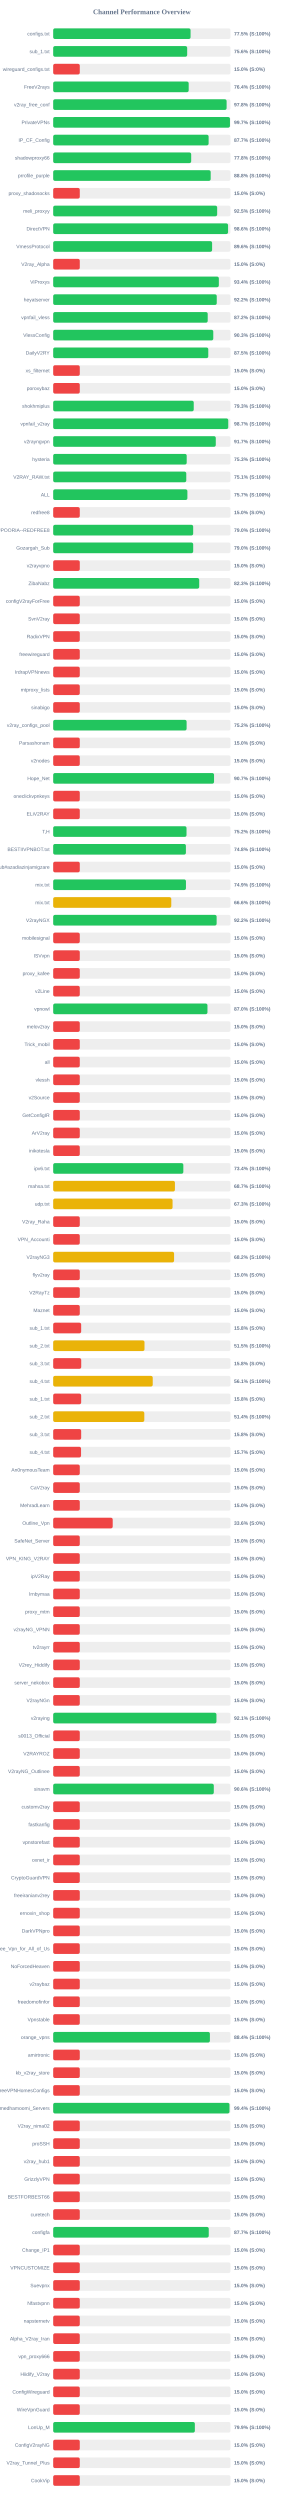
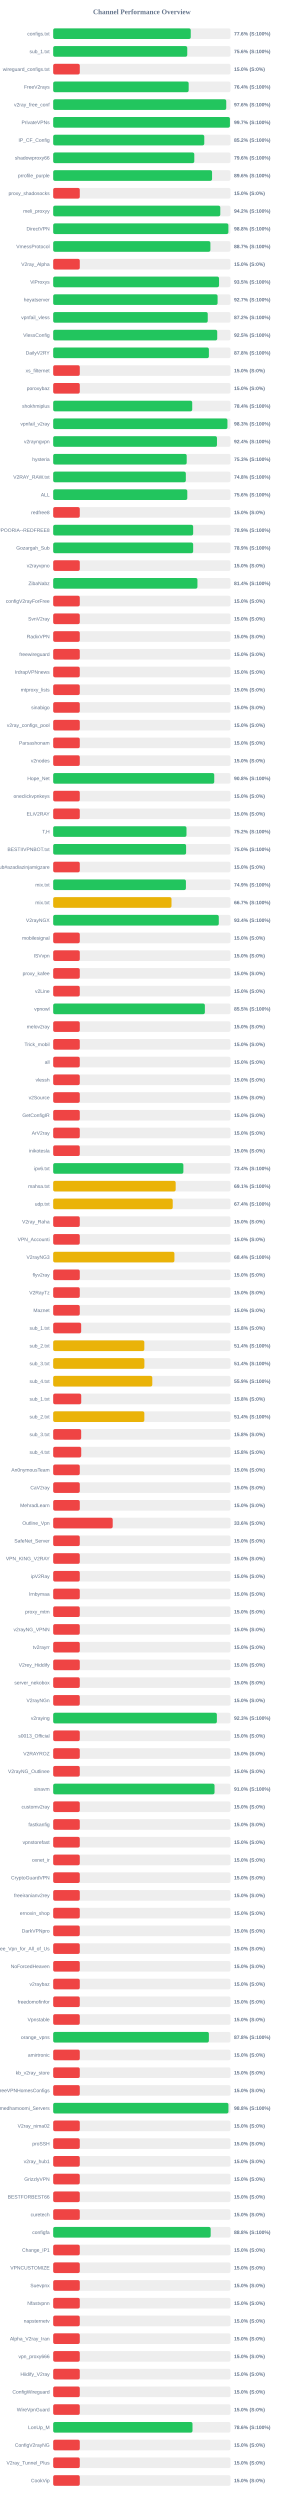
<svg xmlns="http://www.w3.org/2000/svg" width="800" height="7050" version="1.1">
  <style>
        .row { font: 14px Arial; fill: #64748b; }
        .score { font: bold 14px Arial; fill: #64748b; }
    </style>
  <text x="400" y="40" text-anchor="middle" font-size="20px" font-weight="bold" fill="#64748b">Channel Performance Overview</text>
  <rect x="150" y="80" width="500" height="30" fill="#eee" rx="5" />
-   <rect x="150" y="80" width="387.4" height="30" fill="#22c55e" rx="5" />
+   <rect x="150" y="80" width="387.9" height="30" fill="#22c55e" rx="5" />
  <text x="140" y="100" text-anchor="end" class="row">configs.txt</text>
-   <text x="660" y="100" text-anchor="start" class="score">77.5% (S:100%)</text>
+   <text x="660" y="100" text-anchor="start" class="score">77.6% (S:100%)</text>
  <rect x="150" y="130" width="500" height="30" fill="#eee" rx="5" />
-   <rect x="150" y="130" width="377.85" height="30" fill="#22c55e" rx="5" />
+   <rect x="150" y="130" width="378.05" height="30" fill="#22c55e" rx="5" />
  <text x="140" y="150" text-anchor="end" class="row">sub_1.txt</text>
  <text x="660" y="150" text-anchor="start" class="score">75.6% (S:100%)</text>
  <rect x="150" y="180" width="500" height="30" fill="#eee" rx="5" />
  <rect x="150" y="180" width="75.0" height="30" fill="#ef4444" rx="5" />
  <text x="140" y="200" text-anchor="end" class="row">wireguard_configs.txt</text>
  <text x="660" y="200" text-anchor="start" class="score">15.0% (S:0%)</text>
  <rect x="150" y="230" width="500" height="30" fill="#eee" rx="5" />
-   <rect x="150" y="230" width="382.1" height="30" fill="#22c55e" rx="5" />
+   <rect x="150" y="230" width="382.05" height="30" fill="#22c55e" rx="5" />
  <text x="140" y="250" text-anchor="end" class="row">FreeV2rays</text>
  <text x="660" y="250" text-anchor="start" class="score">76.4% (S:100%)</text>
  <rect x="150" y="280" width="500" height="30" fill="#eee" rx="5" />
-   <rect x="150" y="280" width="489.05" height="30" fill="#22c55e" rx="5" />
+   <rect x="150" y="280" width="488.0" height="30" fill="#22c55e" rx="5" />
  <text x="140" y="300" text-anchor="end" class="row">v2ray_free_conf</text>
-   <text x="660" y="300" text-anchor="start" class="score">97.8% (S:100%)</text>
+   <text x="660" y="300" text-anchor="start" class="score">97.6% (S:100%)</text>
  <rect x="150" y="330" width="500" height="30" fill="#eee" rx="5" />
-   <rect x="150" y="330" width="498.5" height="30" fill="#22c55e" rx="5" />
+   <rect x="150" y="330" width="498.4" height="30" fill="#22c55e" rx="5" />
  <text x="140" y="350" text-anchor="end" class="row">PrivateVPNs</text>
  <text x="660" y="350" text-anchor="start" class="score">99.7% (S:100%)</text>
  <rect x="150" y="380" width="500" height="30" fill="#eee" rx="5" />
-   <rect x="150" y="380" width="438.3" height="30" fill="#22c55e" rx="5" />
+   <rect x="150" y="380" width="426.05" height="30" fill="#22c55e" rx="5" />
  <text x="140" y="400" text-anchor="end" class="row">IP_CF_Config</text>
-   <text x="660" y="400" text-anchor="start" class="score">87.7% (S:100%)</text>
+   <text x="660" y="400" text-anchor="start" class="score">85.2% (S:100%)</text>
  <rect x="150" y="430" width="500" height="30" fill="#eee" rx="5" />
-   <rect x="150" y="430" width="389.15" height="30" fill="#22c55e" rx="5" />
+   <rect x="150" y="430" width="397.9" height="30" fill="#22c55e" rx="5" />
  <text x="140" y="450" text-anchor="end" class="row">shadowproxy66</text>
-   <text x="660" y="450" text-anchor="start" class="score">77.8% (S:100%)</text>
+   <text x="660" y="450" text-anchor="start" class="score">79.6% (S:100%)</text>
  <rect x="150" y="480" width="500" height="30" fill="#eee" rx="5" />
-   <rect x="150" y="480" width="444.15" height="30" fill="#22c55e" rx="5" />
+   <rect x="150" y="480" width="448.0" height="30" fill="#22c55e" rx="5" />
  <text x="140" y="500" text-anchor="end" class="row">prrofile_purple</text>
-   <text x="660" y="500" text-anchor="start" class="score">88.8% (S:100%)</text>
+   <text x="660" y="500" text-anchor="start" class="score">89.6% (S:100%)</text>
  <rect x="150" y="530" width="500" height="30" fill="#eee" rx="5" />
  <rect x="150" y="530" width="75.0" height="30" fill="#ef4444" rx="5" />
  <text x="140" y="550" text-anchor="end" class="row">proxy_shadosocks</text>
  <text x="660" y="550" text-anchor="start" class="score">15.0% (S:0%)</text>
  <rect x="150" y="580" width="500" height="30" fill="#eee" rx="5" />
-   <rect x="150" y="580" width="462.4" height="30" fill="#22c55e" rx="5" />
+   <rect x="150" y="580" width="471.2" height="30" fill="#22c55e" rx="5" />
  <text x="140" y="600" text-anchor="end" class="row">meli_proxyy</text>
-   <text x="660" y="600" text-anchor="start" class="score">92.5% (S:100%)</text>
+   <text x="660" y="600" text-anchor="start" class="score">94.2% (S:100%)</text>
  <rect x="150" y="630" width="500" height="30" fill="#eee" rx="5" />
-   <rect x="150" y="630" width="493.15" height="30" fill="#22c55e" rx="5" />
+   <rect x="150" y="630" width="494.05" height="30" fill="#22c55e" rx="5" />
  <text x="140" y="650" text-anchor="end" class="row">DirectVPN</text>
-   <text x="660" y="650" text-anchor="start" class="score">98.6% (S:100%)</text>
+   <text x="660" y="650" text-anchor="start" class="score">98.8% (S:100%)</text>
  <rect x="150" y="680" width="500" height="30" fill="#eee" rx="5" />
-   <rect x="150" y="680" width="448.15" height="30" fill="#22c55e" rx="5" />
+   <rect x="150" y="680" width="443.3" height="30" fill="#22c55e" rx="5" />
  <text x="140" y="700" text-anchor="end" class="row">VmessProtocol</text>
-   <text x="660" y="700" text-anchor="start" class="score">89.6% (S:100%)</text>
+   <text x="660" y="700" text-anchor="start" class="score">88.7% (S:100%)</text>
  <rect x="150" y="730" width="500" height="30" fill="#eee" rx="5" />
  <rect x="150" y="730" width="75.0" height="30" fill="#ef4444" rx="5" />
  <text x="140" y="750" text-anchor="end" class="row">V2ray_Alpha</text>
  <text x="660" y="750" text-anchor="start" class="score">15.0% (S:0%)</text>
  <rect x="150" y="780" width="500" height="30" fill="#eee" rx="5" />
-   <rect x="150" y="780" width="467.15" height="30" fill="#22c55e" rx="5" />
+   <rect x="150" y="780" width="467.7" height="30" fill="#22c55e" rx="5" />
  <text x="140" y="800" text-anchor="end" class="row">ViProxys</text>
-   <text x="660" y="800" text-anchor="start" class="score">93.4% (S:100%)</text>
+   <text x="660" y="800" text-anchor="start" class="score">93.5% (S:100%)</text>
  <rect x="150" y="830" width="500" height="30" fill="#eee" rx="5" />
-   <rect x="150" y="830" width="461.25" height="30" fill="#22c55e" rx="5" />
+   <rect x="150" y="830" width="463.6" height="30" fill="#22c55e" rx="5" />
  <text x="140" y="850" text-anchor="end" class="row">heyatserver</text>
-   <text x="660" y="850" text-anchor="start" class="score">92.2% (S:100%)</text>
+   <text x="660" y="850" text-anchor="start" class="score">92.7% (S:100%)</text>
  <rect x="150" y="880" width="500" height="30" fill="#eee" rx="5" />
-   <rect x="150" y="880" width="435.75" height="30" fill="#22c55e" rx="5" />
+   <rect x="150" y="880" width="435.85" height="30" fill="#22c55e" rx="5" />
  <text x="140" y="900" text-anchor="end" class="row">vpnfail_vless</text>
  <text x="660" y="900" text-anchor="start" class="score">87.2% (S:100%)</text>
  <rect x="150" y="930" width="500" height="30" fill="#eee" rx="5" />
-   <rect x="150" y="930" width="451.45" height="30" fill="#22c55e" rx="5" />
+   <rect x="150" y="930" width="462.55" height="30" fill="#22c55e" rx="5" />
  <text x="140" y="950" text-anchor="end" class="row">VlessConfig</text>
-   <text x="660" y="950" text-anchor="start" class="score">90.3% (S:100%)</text>
+   <text x="660" y="950" text-anchor="start" class="score">92.5% (S:100%)</text>
  <rect x="150" y="980" width="500" height="30" fill="#eee" rx="5" />
-   <rect x="150" y="980" width="437.35" height="30" fill="#22c55e" rx="5" />
+   <rect x="150" y="980" width="439.1" height="30" fill="#22c55e" rx="5" />
  <text x="140" y="1000" text-anchor="end" class="row">DailyV2RY</text>
-   <text x="660" y="1000" text-anchor="start" class="score">87.5% (S:100%)</text>
+   <text x="660" y="1000" text-anchor="start" class="score">87.8% (S:100%)</text>
  <rect x="150" y="1030" width="500" height="30" fill="#eee" rx="5" />
  <rect x="150" y="1030" width="75.0" height="30" fill="#ef4444" rx="5" />
  <text x="140" y="1050" text-anchor="end" class="row">xs_filternet</text>
  <text x="660" y="1050" text-anchor="start" class="score">15.0% (S:0%)</text>
  <rect x="150" y="1080" width="500" height="30" fill="#eee" rx="5" />
  <rect x="150" y="1080" width="75.0" height="30" fill="#ef4444" rx="5" />
  <text x="140" y="1100" text-anchor="end" class="row">poroxybaz</text>
  <text x="660" y="1100" text-anchor="start" class="score">15.0% (S:0%)</text>
  <rect x="150" y="1130" width="500" height="30" fill="#eee" rx="5" />
-   <rect x="150" y="1130" width="396.35" height="30" fill="#22c55e" rx="5" />
+   <rect x="150" y="1130" width="392.05" height="30" fill="#22c55e" rx="5" />
  <text x="140" y="1150" text-anchor="end" class="row">shokhmiplus</text>
-   <text x="660" y="1150" text-anchor="start" class="score">79.3% (S:100%)</text>
+   <text x="660" y="1150" text-anchor="start" class="score">78.4% (S:100%)</text>
  <rect x="150" y="1180" width="500" height="30" fill="#eee" rx="5" />
-   <rect x="150" y="1180" width="493.7" height="30" fill="#22c55e" rx="5" />
+   <rect x="150" y="1180" width="491.4" height="30" fill="#22c55e" rx="5" />
  <text x="140" y="1200" text-anchor="end" class="row">vpnfail_v2ray</text>
-   <text x="660" y="1200" text-anchor="start" class="score">98.7% (S:100%)</text>
+   <text x="660" y="1200" text-anchor="start" class="score">98.3% (S:100%)</text>
  <rect x="150" y="1230" width="500" height="30" fill="#eee" rx="5" />
-   <rect x="150" y="1230" width="458.5" height="30" fill="#22c55e" rx="5" />
+   <rect x="150" y="1230" width="461.85" height="30" fill="#22c55e" rx="5" />
  <text x="140" y="1250" text-anchor="end" class="row">v2rayngvpn</text>
-   <text x="660" y="1250" text-anchor="start" class="score">91.7% (S:100%)</text>
+   <text x="660" y="1250" text-anchor="start" class="score">92.4% (S:100%)</text>
  <rect x="150" y="1280" width="500" height="30" fill="#eee" rx="5" />
  <rect x="150" y="1280" width="376.5" height="30" fill="#22c55e" rx="5" />
  <text x="140" y="1300" text-anchor="end" class="row">hysteria</text>
  <text x="660" y="1300" text-anchor="start" class="score">75.3% (S:100%)</text>
  <rect x="150" y="1330" width="500" height="30" fill="#eee" rx="5" />
-   <rect x="150" y="1330" width="375.3" height="30" fill="#22c55e" rx="5" />
+   <rect x="150" y="1330" width="374.05" height="30" fill="#22c55e" rx="5" />
  <text x="140" y="1350" text-anchor="end" class="row">V2RAY_RAW.txt</text>
-   <text x="660" y="1350" text-anchor="start" class="score">75.1% (S:100%)</text>
+   <text x="660" y="1350" text-anchor="start" class="score">74.8% (S:100%)</text>
  <rect x="150" y="1380" width="500" height="30" fill="#eee" rx="5" />
-   <rect x="150" y="1380" width="378.45" height="30" fill="#22c55e" rx="5" />
+   <rect x="150" y="1380" width="378.15" height="30" fill="#22c55e" rx="5" />
  <text x="140" y="1400" text-anchor="end" class="row">ALL</text>
-   <text x="660" y="1400" text-anchor="start" class="score">75.7% (S:100%)</text>
+   <text x="660" y="1400" text-anchor="start" class="score">75.6% (S:100%)</text>
  <rect x="150" y="1430" width="500" height="30" fill="#eee" rx="5" />
  <rect x="150" y="1430" width="75.0" height="30" fill="#ef4444" rx="5" />
  <text x="140" y="1450" text-anchor="end" class="row">redfree8</text>
  <text x="660" y="1450" text-anchor="start" class="score">15.0% (S:0%)</text>
  <rect x="150" y="1480" width="500" height="30" fill="#eee" rx="5" />
-   <rect x="150" y="1480" width="394.75" height="30" fill="#22c55e" rx="5" />
+   <rect x="150" y="1480" width="394.7" height="30" fill="#22c55e" rx="5" />
  <text x="140" y="1500" text-anchor="end" class="row">POORIA--REDFREE8.txt#POORIA--REDFREE8</text>
-   <text x="660" y="1500" text-anchor="start" class="score">79.0% (S:100%)</text>
+   <text x="660" y="1500" text-anchor="start" class="score">78.9% (S:100%)</text>
  <rect x="150" y="1530" width="500" height="30" fill="#eee" rx="5" />
-   <rect x="150" y="1530" width="394.8" height="30" fill="#22c55e" rx="5" />
+   <rect x="150" y="1530" width="394.7" height="30" fill="#22c55e" rx="5" />
  <text x="140" y="1550" text-anchor="end" class="row">Gozargah_Sub</text>
-   <text x="660" y="1550" text-anchor="start" class="score">79.0% (S:100%)</text>
+   <text x="660" y="1550" text-anchor="start" class="score">78.9% (S:100%)</text>
  <rect x="150" y="1580" width="500" height="30" fill="#eee" rx="5" />
  <rect x="150" y="1580" width="75.0" height="30" fill="#ef4444" rx="5" />
  <text x="140" y="1600" text-anchor="end" class="row">v2rayvpno</text>
  <text x="660" y="1600" text-anchor="start" class="score">15.0% (S:0%)</text>
  <rect x="150" y="1630" width="500" height="30" fill="#eee" rx="5" />
-   <rect x="150" y="1630" width="411.75" height="30" fill="#22c55e" rx="5" />
+   <rect x="150" y="1630" width="406.8" height="30" fill="#22c55e" rx="5" />
  <text x="140" y="1650" text-anchor="end" class="row">ZibaNabz</text>
-   <text x="660" y="1650" text-anchor="start" class="score">82.3% (S:100%)</text>
+   <text x="660" y="1650" text-anchor="start" class="score">81.4% (S:100%)</text>
  <rect x="150" y="1680" width="500" height="30" fill="#eee" rx="5" />
  <rect x="150" y="1680" width="75.0" height="30" fill="#ef4444" rx="5" />
  <text x="140" y="1700" text-anchor="end" class="row">configV2rayForFree</text>
  <text x="660" y="1700" text-anchor="start" class="score">15.0% (S:0%)</text>
  <rect x="150" y="1730" width="500" height="30" fill="#eee" rx="5" />
  <rect x="150" y="1730" width="75.0" height="30" fill="#ef4444" rx="5" />
  <text x="140" y="1750" text-anchor="end" class="row">SvnV2ray</text>
  <text x="660" y="1750" text-anchor="start" class="score">15.0% (S:0%)</text>
  <rect x="150" y="1780" width="500" height="30" fill="#eee" rx="5" />
  <rect x="150" y="1780" width="75.0" height="30" fill="#ef4444" rx="5" />
  <text x="140" y="1800" text-anchor="end" class="row">RadixVPN</text>
  <text x="660" y="1800" text-anchor="start" class="score">15.0% (S:0%)</text>
  <rect x="150" y="1830" width="500" height="30" fill="#eee" rx="5" />
  <rect x="150" y="1830" width="75.0" height="30" fill="#ef4444" rx="5" />
  <text x="140" y="1850" text-anchor="end" class="row">freewireguard</text>
  <text x="660" y="1850" text-anchor="start" class="score">15.0% (S:0%)</text>
  <rect x="150" y="1880" width="500" height="30" fill="#eee" rx="5" />
  <rect x="150" y="1880" width="75.0" height="30" fill="#ef4444" rx="5" />
  <text x="140" y="1900" text-anchor="end" class="row">IrdrapVPNnews</text>
  <text x="660" y="1900" text-anchor="start" class="score">15.0% (S:0%)</text>
  <rect x="150" y="1930" width="500" height="30" fill="#eee" rx="5" />
  <rect x="150" y="1930" width="75.0" height="30" fill="#ef4444" rx="5" />
  <text x="140" y="1950" text-anchor="end" class="row">mtproxy_lists</text>
  <text x="660" y="1950" text-anchor="start" class="score">15.0% (S:0%)</text>
  <rect x="150" y="1980" width="500" height="30" fill="#eee" rx="5" />
  <rect x="150" y="1980" width="75.0" height="30" fill="#ef4444" rx="5" />
  <text x="140" y="2000" text-anchor="end" class="row">sinabigo</text>
  <text x="660" y="2000" text-anchor="start" class="score">15.0% (S:0%)</text>
  <rect x="150" y="2030" width="500" height="30" fill="#eee" rx="5" />
-   <rect x="150" y="2030" width="376.25" height="30" fill="#22c55e" rx="5" />
+   <rect x="150" y="2030" width="75.0" height="30" fill="#ef4444" rx="5" />
  <text x="140" y="2050" text-anchor="end" class="row">v2ray_configs_pool</text>
-   <text x="660" y="2050" text-anchor="start" class="score">75.2% (S:100%)</text>
+   <text x="660" y="2050" text-anchor="start" class="score">15.0% (S:0%)</text>
  <rect x="150" y="2080" width="500" height="30" fill="#eee" rx="5" />
  <rect x="150" y="2080" width="75.0" height="30" fill="#ef4444" rx="5" />
  <text x="140" y="2100" text-anchor="end" class="row">Parsashonam</text>
  <text x="660" y="2100" text-anchor="start" class="score">15.0% (S:0%)</text>
  <rect x="150" y="2130" width="500" height="30" fill="#eee" rx="5" />
  <rect x="150" y="2130" width="75.0" height="30" fill="#ef4444" rx="5" />
  <text x="140" y="2150" text-anchor="end" class="row">v2nodes</text>
  <text x="660" y="2150" text-anchor="start" class="score">15.0% (S:0%)</text>
  <rect x="150" y="2180" width="500" height="30" fill="#eee" rx="5" />
-   <rect x="150" y="2180" width="453.6" height="30" fill="#22c55e" rx="5" />
+   <rect x="150" y="2180" width="454.15" height="30" fill="#22c55e" rx="5" />
  <text x="140" y="2200" text-anchor="end" class="row">Hope_Net</text>
-   <text x="660" y="2200" text-anchor="start" class="score">90.7% (S:100%)</text>
+   <text x="660" y="2200" text-anchor="start" class="score">90.8% (S:100%)</text>
  <rect x="150" y="2230" width="500" height="30" fill="#eee" rx="5" />
  <rect x="150" y="2230" width="75.0" height="30" fill="#ef4444" rx="5" />
  <text x="140" y="2250" text-anchor="end" class="row">oneclickvpnkeys</text>
  <text x="660" y="2250" text-anchor="start" class="score">15.0% (S:0%)</text>
  <rect x="150" y="2280" width="500" height="30" fill="#eee" rx="5" />
  <rect x="150" y="2280" width="75.0" height="30" fill="#ef4444" rx="5" />
  <text x="140" y="2300" text-anchor="end" class="row">ELiV2RAY</text>
  <text x="660" y="2300" text-anchor="start" class="score">15.0% (S:0%)</text>
  <rect x="150" y="2330" width="500" height="30" fill="#eee" rx="5" />
-   <rect x="150" y="2330" width="376.0" height="30" fill="#22c55e" rx="5" />
+   <rect x="150" y="2330" width="375.9" height="30" fill="#22c55e" rx="5" />
  <text x="140" y="2350" text-anchor="end" class="row">T,H</text>
  <text x="660" y="2350" text-anchor="start" class="score">75.2% (S:100%)</text>
  <rect x="150" y="2380" width="500" height="30" fill="#eee" rx="5" />
-   <rect x="150" y="2380" width="374.25" height="30" fill="#22c55e" rx="5" />
+   <rect x="150" y="2380" width="374.8" height="30" fill="#22c55e" rx="5" />
  <text x="140" y="2400" text-anchor="end" class="row">BESTIIVPNBOT.txt</text>
-   <text x="660" y="2400" text-anchor="start" class="score">74.8% (S:100%)</text>
+   <text x="660" y="2400" text-anchor="start" class="score">75.0% (S:100%)</text>
  <rect x="150" y="2430" width="500" height="30" fill="#eee" rx="5" />
  <rect x="150" y="2430" width="75.0" height="30" fill="#ef4444" rx="5" />
  <text x="140" y="2450" text-anchor="end" class="row">Sub#azadiazinjamigzare</text>
  <text x="660" y="2450" text-anchor="start" class="score">15.0% (S:0%)</text>
  <rect x="150" y="2480" width="500" height="30" fill="#eee" rx="5" />
-   <rect x="150" y="2480" width="374.4" height="30" fill="#22c55e" rx="5" />
+   <rect x="150" y="2480" width="374.3" height="30" fill="#22c55e" rx="5" />
  <text x="140" y="2500" text-anchor="end" class="row">mix.txt</text>
  <text x="660" y="2500" text-anchor="start" class="score">74.9% (S:100%)</text>
  <rect x="150" y="2530" width="500" height="30" fill="#eee" rx="5" />
-   <rect x="150" y="2530" width="333.0" height="30" fill="#eab308" rx="5" />
+   <rect x="150" y="2530" width="333.65" height="30" fill="#eab308" rx="5" />
  <text x="140" y="2550" text-anchor="end" class="row">mix.txt</text>
-   <text x="660" y="2550" text-anchor="start" class="score">66.6% (S:100%)</text>
+   <text x="660" y="2550" text-anchor="start" class="score">66.7% (S:100%)</text>
  <rect x="150" y="2580" width="500" height="30" fill="#eee" rx="5" />
-   <rect x="150" y="2580" width="460.9" height="30" fill="#22c55e" rx="5" />
+   <rect x="150" y="2580" width="467.0" height="30" fill="#22c55e" rx="5" />
  <text x="140" y="2600" text-anchor="end" class="row">V2rayNGX</text>
-   <text x="660" y="2600" text-anchor="start" class="score">92.2% (S:100%)</text>
+   <text x="660" y="2600" text-anchor="start" class="score">93.4% (S:100%)</text>
  <rect x="150" y="2630" width="500" height="30" fill="#eee" rx="5" />
  <rect x="150" y="2630" width="75.0" height="30" fill="#ef4444" rx="5" />
  <text x="140" y="2650" text-anchor="end" class="row">mobilesignal</text>
  <text x="660" y="2650" text-anchor="start" class="score">15.0% (S:0%)</text>
  <rect x="150" y="2680" width="500" height="30" fill="#eee" rx="5" />
  <rect x="150" y="2680" width="75.0" height="30" fill="#ef4444" rx="5" />
  <text x="140" y="2700" text-anchor="end" class="row">ISVvpn</text>
  <text x="660" y="2700" text-anchor="start" class="score">15.0% (S:0%)</text>
  <rect x="150" y="2730" width="500" height="30" fill="#eee" rx="5" />
  <rect x="150" y="2730" width="75.0" height="30" fill="#ef4444" rx="5" />
  <text x="140" y="2750" text-anchor="end" class="row">proxy_kafee</text>
  <text x="660" y="2750" text-anchor="start" class="score">15.0% (S:0%)</text>
  <rect x="150" y="2780" width="500" height="30" fill="#eee" rx="5" />
  <rect x="150" y="2780" width="75.0" height="30" fill="#ef4444" rx="5" />
  <text x="140" y="2800" text-anchor="end" class="row">v2Line</text>
  <text x="660" y="2800" text-anchor="start" class="score">15.0% (S:0%)</text>
  <rect x="150" y="2830" width="500" height="30" fill="#eee" rx="5" />
-   <rect x="150" y="2830" width="435.05" height="30" fill="#22c55e" rx="5" />
+   <rect x="150" y="2830" width="427.75" height="30" fill="#22c55e" rx="5" />
  <text x="140" y="2850" text-anchor="end" class="row">vpnowl</text>
-   <text x="660" y="2850" text-anchor="start" class="score">87.0% (S:100%)</text>
+   <text x="660" y="2850" text-anchor="start" class="score">85.5% (S:100%)</text>
  <rect x="150" y="2880" width="500" height="30" fill="#eee" rx="5" />
  <rect x="150" y="2880" width="75.0" height="30" fill="#ef4444" rx="5" />
  <text x="140" y="2900" text-anchor="end" class="row">melov2ray</text>
  <text x="660" y="2900" text-anchor="start" class="score">15.0% (S:0%)</text>
  <rect x="150" y="2930" width="500" height="30" fill="#eee" rx="5" />
  <rect x="150" y="2930" width="75.0" height="30" fill="#ef4444" rx="5" />
  <text x="140" y="2950" text-anchor="end" class="row">Trick_mobil</text>
  <text x="660" y="2950" text-anchor="start" class="score">15.0% (S:0%)</text>
  <rect x="150" y="2980" width="500" height="30" fill="#eee" rx="5" />
  <rect x="150" y="2980" width="75.0" height="30" fill="#ef4444" rx="5" />
  <text x="140" y="3000" text-anchor="end" class="row">all</text>
  <text x="660" y="3000" text-anchor="start" class="score">15.0% (S:0%)</text>
  <rect x="150" y="3030" width="500" height="30" fill="#eee" rx="5" />
  <rect x="150" y="3030" width="75.0" height="30" fill="#ef4444" rx="5" />
  <text x="140" y="3050" text-anchor="end" class="row">vlessh</text>
  <text x="660" y="3050" text-anchor="start" class="score">15.0% (S:0%)</text>
  <rect x="150" y="3080" width="500" height="30" fill="#eee" rx="5" />
  <rect x="150" y="3080" width="75.0" height="30" fill="#ef4444" rx="5" />
  <text x="140" y="3100" text-anchor="end" class="row">v2Source</text>
  <text x="660" y="3100" text-anchor="start" class="score">15.0% (S:0%)</text>
  <rect x="150" y="3130" width="500" height="30" fill="#eee" rx="5" />
  <rect x="150" y="3130" width="75.0" height="30" fill="#ef4444" rx="5" />
  <text x="140" y="3150" text-anchor="end" class="row">GetConfigIR</text>
  <text x="660" y="3150" text-anchor="start" class="score">15.0% (S:0%)</text>
  <rect x="150" y="3180" width="500" height="30" fill="#eee" rx="5" />
  <rect x="150" y="3180" width="75.0" height="30" fill="#ef4444" rx="5" />
  <text x="140" y="3200" text-anchor="end" class="row">ArV2ray</text>
  <text x="660" y="3200" text-anchor="start" class="score">15.0% (S:0%)</text>
  <rect x="150" y="3230" width="500" height="30" fill="#eee" rx="5" />
  <rect x="150" y="3230" width="75.0" height="30" fill="#ef4444" rx="5" />
  <text x="140" y="3250" text-anchor="end" class="row">inikotesla</text>
  <text x="660" y="3250" text-anchor="start" class="score">15.0% (S:0%)</text>
  <rect x="150" y="3280" width="500" height="30" fill="#eee" rx="5" />
-   <rect x="150" y="3280" width="367.0" height="30" fill="#22c55e" rx="5" />
+   <rect x="150" y="3280" width="367.1" height="30" fill="#22c55e" rx="5" />
  <text x="140" y="3300" text-anchor="end" class="row">ipv6.txt</text>
  <text x="660" y="3300" text-anchor="start" class="score">73.4% (S:100%)</text>
  <rect x="150" y="3330" width="500" height="30" fill="#eee" rx="5" />
-   <rect x="150" y="3330" width="343.3" height="30" fill="#eab308" rx="5" />
+   <rect x="150" y="3330" width="345.4" height="30" fill="#eab308" rx="5" />
  <text x="140" y="3350" text-anchor="end" class="row">mahsa.txt</text>
-   <text x="660" y="3350" text-anchor="start" class="score">68.7% (S:100%)</text>
+   <text x="660" y="3350" text-anchor="start" class="score">69.1% (S:100%)</text>
  <rect x="150" y="3380" width="500" height="30" fill="#eee" rx="5" />
-   <rect x="150" y="3380" width="336.65" height="30" fill="#eab308" rx="5" />
+   <rect x="150" y="3380" width="337.1" height="30" fill="#eab308" rx="5" />
  <text x="140" y="3400" text-anchor="end" class="row">udp.txt</text>
-   <text x="660" y="3400" text-anchor="start" class="score">67.3% (S:100%)</text>
+   <text x="660" y="3400" text-anchor="start" class="score">67.4% (S:100%)</text>
  <rect x="150" y="3430" width="500" height="30" fill="#eee" rx="5" />
  <rect x="150" y="3430" width="75.0" height="30" fill="#ef4444" rx="5" />
  <text x="140" y="3450" text-anchor="end" class="row">V2ray_Raha</text>
  <text x="660" y="3450" text-anchor="start" class="score">15.0% (S:0%)</text>
  <rect x="150" y="3480" width="500" height="30" fill="#eee" rx="5" />
  <rect x="150" y="3480" width="75.0" height="30" fill="#ef4444" rx="5" />
  <text x="140" y="3500" text-anchor="end" class="row">VPN_Accounti</text>
  <text x="660" y="3500" text-anchor="start" class="score">15.0% (S:0%)</text>
  <rect x="150" y="3530" width="500" height="30" fill="#eee" rx="5" />
-   <rect x="150" y="3530" width="340.9" height="30" fill="#eab308" rx="5" />
+   <rect x="150" y="3530" width="341.85" height="30" fill="#eab308" rx="5" />
  <text x="140" y="3550" text-anchor="end" class="row">V2rayNG3</text>
-   <text x="660" y="3550" text-anchor="start" class="score">68.2% (S:100%)</text>
+   <text x="660" y="3550" text-anchor="start" class="score">68.4% (S:100%)</text>
  <rect x="150" y="3580" width="500" height="30" fill="#eee" rx="5" />
  <rect x="150" y="3580" width="75.0" height="30" fill="#ef4444" rx="5" />
  <text x="140" y="3600" text-anchor="end" class="row">flyv2ray</text>
  <text x="660" y="3600" text-anchor="start" class="score">15.0% (S:0%)</text>
  <rect x="150" y="3630" width="500" height="30" fill="#eee" rx="5" />
  <rect x="150" y="3630" width="75.0" height="30" fill="#ef4444" rx="5" />
  <text x="140" y="3650" text-anchor="end" class="row">V2RayTz</text>
  <text x="660" y="3650" text-anchor="start" class="score">15.0% (S:0%)</text>
  <rect x="150" y="3680" width="500" height="30" fill="#eee" rx="5" />
  <rect x="150" y="3680" width="75.0" height="30" fill="#ef4444" rx="5" />
  <text x="140" y="3700" text-anchor="end" class="row">Maznet</text>
  <text x="660" y="3700" text-anchor="start" class="score">15.0% (S:0%)</text>
  <rect x="150" y="3730" width="500" height="30" fill="#eee" rx="5" />
  <rect x="150" y="3730" width="78.9" height="30" fill="#ef4444" rx="5" />
  <text x="140" y="3750" text-anchor="end" class="row">sub_1.txt</text>
  <text x="660" y="3750" text-anchor="start" class="score">15.8% (S:0%)</text>
  <rect x="150" y="3780" width="500" height="30" fill="#eee" rx="5" />
-   <rect x="150" y="3780" width="257.5" height="30" fill="#eab308" rx="5" />
+   <rect x="150" y="3780" width="257.0" height="30" fill="#eab308" rx="5" />
  <text x="140" y="3800" text-anchor="end" class="row">sub_2.txt</text>
-   <text x="660" y="3800" text-anchor="start" class="score">51.5% (S:100%)</text>
+   <text x="660" y="3800" text-anchor="start" class="score">51.4% (S:100%)</text>
  <rect x="150" y="3830" width="500" height="30" fill="#eee" rx="5" />
-   <rect x="150" y="3830" width="79.05" height="30" fill="#ef4444" rx="5" />
+   <rect x="150" y="3830" width="257.15" height="30" fill="#eab308" rx="5" />
  <text x="140" y="3850" text-anchor="end" class="row">sub_3.txt</text>
-   <text x="660" y="3850" text-anchor="start" class="score">15.8% (S:0%)</text>
+   <text x="660" y="3850" text-anchor="start" class="score">51.4% (S:100%)</text>
  <rect x="150" y="3880" width="500" height="30" fill="#eee" rx="5" />
-   <rect x="150" y="3880" width="280.7" height="30" fill="#eab308" rx="5" />
+   <rect x="150" y="3880" width="279.45" height="30" fill="#eab308" rx="5" />
  <text x="140" y="3900" text-anchor="end" class="row">sub_4.txt</text>
-   <text x="660" y="3900" text-anchor="start" class="score">56.1% (S:100%)</text>
+   <text x="660" y="3900" text-anchor="start" class="score">55.9% (S:100%)</text>
  <rect x="150" y="3930" width="500" height="30" fill="#eee" rx="5" />
-   <rect x="150" y="3930" width="78.9" height="30" fill="#ef4444" rx="5" />
+   <rect x="150" y="3930" width="79.05" height="30" fill="#ef4444" rx="5" />
  <text x="140" y="3950" text-anchor="end" class="row">sub_1.txt</text>
  <text x="660" y="3950" text-anchor="start" class="score">15.8% (S:0%)</text>
  <rect x="150" y="3980" width="500" height="30" fill="#eee" rx="5" />
-   <rect x="150" y="3980" width="256.95" height="30" fill="#eab308" rx="5" />
+   <rect x="150" y="3980" width="257.05" height="30" fill="#eab308" rx="5" />
  <text x="140" y="4000" text-anchor="end" class="row">sub_2.txt</text>
  <text x="660" y="4000" text-anchor="start" class="score">51.4% (S:100%)</text>
  <rect x="150" y="4030" width="500" height="30" fill="#eee" rx="5" />
  <rect x="150" y="4030" width="78.9" height="30" fill="#ef4444" rx="5" />
  <text x="140" y="4050" text-anchor="end" class="row">sub_3.txt</text>
  <text x="660" y="4050" text-anchor="start" class="score">15.8% (S:0%)</text>
  <rect x="150" y="4080" width="500" height="30" fill="#eee" rx="5" />
-   <rect x="150" y="4080" width="78.55" height="30" fill="#ef4444" rx="5" />
+   <rect x="150" y="4080" width="79.05" height="30" fill="#ef4444" rx="5" />
  <text x="140" y="4100" text-anchor="end" class="row">sub_4.txt</text>
-   <text x="660" y="4100" text-anchor="start" class="score">15.7% (S:0%)</text>
+   <text x="660" y="4100" text-anchor="start" class="score">15.8% (S:0%)</text>
  <rect x="150" y="4130" width="500" height="30" fill="#eee" rx="5" />
  <rect x="150" y="4130" width="75.0" height="30" fill="#ef4444" rx="5" />
  <text x="140" y="4150" text-anchor="end" class="row">An0nymousTeam</text>
  <text x="660" y="4150" text-anchor="start" class="score">15.0% (S:0%)</text>
  <rect x="150" y="4180" width="500" height="30" fill="#eee" rx="5" />
  <rect x="150" y="4180" width="75.0" height="30" fill="#ef4444" rx="5" />
  <text x="140" y="4200" text-anchor="end" class="row">CaV2ray</text>
  <text x="660" y="4200" text-anchor="start" class="score">15.0% (S:0%)</text>
  <rect x="150" y="4230" width="500" height="30" fill="#eee" rx="5" />
  <rect x="150" y="4230" width="75.0" height="30" fill="#ef4444" rx="5" />
  <text x="140" y="4250" text-anchor="end" class="row">MehradLearn</text>
  <text x="660" y="4250" text-anchor="start" class="score">15.0% (S:0%)</text>
  <rect x="150" y="4280" width="500" height="30" fill="#eee" rx="5" />
  <rect x="150" y="4280" width="167.85" height="30" fill="#ef4444" rx="5" />
  <text x="140" y="4300" text-anchor="end" class="row">Outline_Vpn</text>
  <text x="660" y="4300" text-anchor="start" class="score">33.6% (S:0%)</text>
  <rect x="150" y="4330" width="500" height="30" fill="#eee" rx="5" />
  <rect x="150" y="4330" width="75.0" height="30" fill="#ef4444" rx="5" />
  <text x="140" y="4350" text-anchor="end" class="row">SafeNet_Server</text>
  <text x="660" y="4350" text-anchor="start" class="score">15.0% (S:0%)</text>
  <rect x="150" y="4380" width="500" height="30" fill="#eee" rx="5" />
  <rect x="150" y="4380" width="75.0" height="30" fill="#ef4444" rx="5" />
  <text x="140" y="4400" text-anchor="end" class="row">VPN_KING_V2RAY</text>
  <text x="660" y="4400" text-anchor="start" class="score">15.0% (S:0%)</text>
  <rect x="150" y="4430" width="500" height="30" fill="#eee" rx="5" />
  <rect x="150" y="4430" width="75.0" height="30" fill="#ef4444" rx="5" />
  <text x="140" y="4450" text-anchor="end" class="row">ipV2Ray</text>
  <text x="660" y="4450" text-anchor="start" class="score">15.0% (S:0%)</text>
  <rect x="150" y="4480" width="500" height="30" fill="#eee" rx="5" />
  <rect x="150" y="4480" width="75.0" height="30" fill="#ef4444" rx="5" />
  <text x="140" y="4500" text-anchor="end" class="row">lrnbymaa</text>
  <text x="660" y="4500" text-anchor="start" class="score">15.0% (S:0%)</text>
  <rect x="150" y="4530" width="500" height="30" fill="#eee" rx="5" />
  <rect x="150" y="4530" width="75.0" height="30" fill="#ef4444" rx="5" />
  <text x="140" y="4550" text-anchor="end" class="row">proxy_mtm</text>
  <text x="660" y="4550" text-anchor="start" class="score">15.0% (S:0%)</text>
  <rect x="150" y="4580" width="500" height="30" fill="#eee" rx="5" />
  <rect x="150" y="4580" width="75.0" height="30" fill="#ef4444" rx="5" />
  <text x="140" y="4600" text-anchor="end" class="row">v2rayNG_VPNN</text>
  <text x="660" y="4600" text-anchor="start" class="score">15.0% (S:0%)</text>
  <rect x="150" y="4630" width="500" height="30" fill="#eee" rx="5" />
  <rect x="150" y="4630" width="75.0" height="30" fill="#ef4444" rx="5" />
  <text x="140" y="4650" text-anchor="end" class="row">tv2rayrr</text>
  <text x="660" y="4650" text-anchor="start" class="score">15.0% (S:0%)</text>
  <rect x="150" y="4680" width="500" height="30" fill="#eee" rx="5" />
  <rect x="150" y="4680" width="75.0" height="30" fill="#ef4444" rx="5" />
  <text x="140" y="4700" text-anchor="end" class="row">V2rey_Hiddify</text>
  <text x="660" y="4700" text-anchor="start" class="score">15.0% (S:0%)</text>
  <rect x="150" y="4730" width="500" height="30" fill="#eee" rx="5" />
  <rect x="150" y="4730" width="75.0" height="30" fill="#ef4444" rx="5" />
  <text x="140" y="4750" text-anchor="end" class="row">server_nekobox</text>
  <text x="660" y="4750" text-anchor="start" class="score">15.0% (S:0%)</text>
  <rect x="150" y="4780" width="500" height="30" fill="#eee" rx="5" />
  <rect x="150" y="4780" width="75.0" height="30" fill="#ef4444" rx="5" />
  <text x="140" y="4800" text-anchor="end" class="row">V2rayNGn</text>
  <text x="660" y="4800" text-anchor="start" class="score">15.0% (S:0%)</text>
  <rect x="150" y="4830" width="500" height="30" fill="#eee" rx="5" />
-   <rect x="150" y="4830" width="460.4" height="30" fill="#22c55e" rx="5" />
+   <rect x="150" y="4830" width="461.6" height="30" fill="#22c55e" rx="5" />
  <text x="140" y="4850" text-anchor="end" class="row">v2raying</text>
-   <text x="660" y="4850" text-anchor="start" class="score">92.1% (S:100%)</text>
+   <text x="660" y="4850" text-anchor="start" class="score">92.3% (S:100%)</text>
  <rect x="150" y="4880" width="500" height="30" fill="#eee" rx="5" />
  <rect x="150" y="4880" width="75.0" height="30" fill="#ef4444" rx="5" />
  <text x="140" y="4900" text-anchor="end" class="row">s0013_Official</text>
  <text x="660" y="4900" text-anchor="start" class="score">15.0% (S:0%)</text>
  <rect x="150" y="4930" width="500" height="30" fill="#eee" rx="5" />
  <rect x="150" y="4930" width="75.0" height="30" fill="#ef4444" rx="5" />
  <text x="140" y="4950" text-anchor="end" class="row">V2RAYROZ</text>
  <text x="660" y="4950" text-anchor="start" class="score">15.0% (S:0%)</text>
  <rect x="150" y="4980" width="500" height="30" fill="#eee" rx="5" />
  <rect x="150" y="4980" width="75.0" height="30" fill="#ef4444" rx="5" />
  <text x="140" y="5000" text-anchor="end" class="row">V2rayNG_Outlinee</text>
  <text x="660" y="5000" text-anchor="start" class="score">15.0% (S:0%)</text>
  <rect x="150" y="5030" width="500" height="30" fill="#eee" rx="5" />
-   <rect x="150" y="5030" width="452.9" height="30" fill="#22c55e" rx="5" />
+   <rect x="150" y="5030" width="455.0" height="30" fill="#22c55e" rx="5" />
  <text x="140" y="5050" text-anchor="end" class="row">sinavm</text>
-   <text x="660" y="5050" text-anchor="start" class="score">90.6% (S:100%)</text>
+   <text x="660" y="5050" text-anchor="start" class="score">91.0% (S:100%)</text>
  <rect x="150" y="5080" width="500" height="30" fill="#eee" rx="5" />
  <rect x="150" y="5080" width="75.0" height="30" fill="#ef4444" rx="5" />
  <text x="140" y="5100" text-anchor="end" class="row">customv2ray</text>
  <text x="660" y="5100" text-anchor="start" class="score">15.0% (S:0%)</text>
  <rect x="150" y="5130" width="500" height="30" fill="#eee" rx="5" />
  <rect x="150" y="5130" width="75.0" height="30" fill="#ef4444" rx="5" />
  <text x="140" y="5150" text-anchor="end" class="row">fastkanfig</text>
  <text x="660" y="5150" text-anchor="start" class="score">15.0% (S:0%)</text>
  <rect x="150" y="5180" width="500" height="30" fill="#eee" rx="5" />
  <rect x="150" y="5180" width="75.0" height="30" fill="#ef4444" rx="5" />
  <text x="140" y="5200" text-anchor="end" class="row">vpnstorefast</text>
  <text x="660" y="5200" text-anchor="start" class="score">15.0% (S:0%)</text>
  <rect x="150" y="5230" width="500" height="30" fill="#eee" rx="5" />
  <rect x="150" y="5230" width="75.0" height="30" fill="#ef4444" rx="5" />
  <text x="140" y="5250" text-anchor="end" class="row">oxnet_ir</text>
  <text x="660" y="5250" text-anchor="start" class="score">15.0% (S:0%)</text>
  <rect x="150" y="5280" width="500" height="30" fill="#eee" rx="5" />
  <rect x="150" y="5280" width="75.0" height="30" fill="#ef4444" rx="5" />
  <text x="140" y="5300" text-anchor="end" class="row">CryptoGuardVPN</text>
  <text x="660" y="5300" text-anchor="start" class="score">15.0% (S:0%)</text>
  <rect x="150" y="5330" width="500" height="30" fill="#eee" rx="5" />
  <rect x="150" y="5330" width="75.0" height="30" fill="#ef4444" rx="5" />
  <text x="140" y="5350" text-anchor="end" class="row">freeiranianv2rey</text>
  <text x="660" y="5350" text-anchor="start" class="score">15.0% (S:0%)</text>
  <rect x="150" y="5380" width="500" height="30" fill="#eee" rx="5" />
  <rect x="150" y="5380" width="75.0" height="30" fill="#ef4444" rx="5" />
  <text x="140" y="5400" text-anchor="end" class="row">ernoxin_shop</text>
  <text x="660" y="5400" text-anchor="start" class="score">15.0% (S:0%)</text>
  <rect x="150" y="5430" width="500" height="30" fill="#eee" rx="5" />
  <rect x="150" y="5430" width="75.0" height="30" fill="#ef4444" rx="5" />
  <text x="140" y="5450" text-anchor="end" class="row">DarkVPNpro</text>
  <text x="660" y="5450" text-anchor="start" class="score">15.0% (S:0%)</text>
  <rect x="150" y="5480" width="500" height="30" fill="#eee" rx="5" />
  <rect x="150" y="5480" width="75.0" height="30" fill="#ef4444" rx="5" />
  <text x="140" y="5500" text-anchor="end" class="row">Free_Vpn_for_All_of_Us</text>
  <text x="660" y="5500" text-anchor="start" class="score">15.0% (S:0%)</text>
  <rect x="150" y="5530" width="500" height="30" fill="#eee" rx="5" />
  <rect x="150" y="5530" width="75.0" height="30" fill="#ef4444" rx="5" />
  <text x="140" y="5550" text-anchor="end" class="row">NoForcedHeaven</text>
  <text x="660" y="5550" text-anchor="start" class="score">15.0% (S:0%)</text>
  <rect x="150" y="5580" width="500" height="30" fill="#eee" rx="5" />
  <rect x="150" y="5580" width="75.0" height="30" fill="#ef4444" rx="5" />
  <text x="140" y="5600" text-anchor="end" class="row">v2raybaz</text>
  <text x="660" y="5600" text-anchor="start" class="score">15.0% (S:0%)</text>
  <rect x="150" y="5630" width="500" height="30" fill="#eee" rx="5" />
  <rect x="150" y="5630" width="75.0" height="30" fill="#ef4444" rx="5" />
  <text x="140" y="5650" text-anchor="end" class="row">freedomofinfor</text>
  <text x="660" y="5650" text-anchor="start" class="score">15.0% (S:0%)</text>
  <rect x="150" y="5680" width="500" height="30" fill="#eee" rx="5" />
  <rect x="150" y="5680" width="75.0" height="30" fill="#ef4444" rx="5" />
  <text x="140" y="5700" text-anchor="end" class="row">Vpnstable</text>
  <text x="660" y="5700" text-anchor="start" class="score">15.0% (S:0%)</text>
  <rect x="150" y="5730" width="500" height="30" fill="#eee" rx="5" />
-   <rect x="150" y="5730" width="441.9" height="30" fill="#22c55e" rx="5" />
+   <rect x="150" y="5730" width="439.05" height="30" fill="#22c55e" rx="5" />
  <text x="140" y="5750" text-anchor="end" class="row">orange_vpns</text>
-   <text x="660" y="5750" text-anchor="start" class="score">88.4% (S:100%)</text>
+   <text x="660" y="5750" text-anchor="start" class="score">87.8% (S:100%)</text>
  <rect x="150" y="5780" width="500" height="30" fill="#eee" rx="5" />
  <rect x="150" y="5780" width="75.0" height="30" fill="#ef4444" rx="5" />
  <text x="140" y="5800" text-anchor="end" class="row">amirtronic</text>
  <text x="660" y="5800" text-anchor="start" class="score">15.0% (S:0%)</text>
  <rect x="150" y="5830" width="500" height="30" fill="#eee" rx="5" />
  <rect x="150" y="5830" width="75.0" height="30" fill="#ef4444" rx="5" />
  <text x="140" y="5850" text-anchor="end" class="row">kb_v2ray_store</text>
  <text x="660" y="5850" text-anchor="start" class="score">15.0% (S:0%)</text>
  <rect x="150" y="5880" width="500" height="30" fill="#eee" rx="5" />
  <rect x="150" y="5880" width="75.0" height="30" fill="#ef4444" rx="5" />
  <text x="140" y="5900" text-anchor="end" class="row">FreeVPNHomesConfigs</text>
  <text x="660" y="5900" text-anchor="start" class="score">15.0% (S:0%)</text>
  <rect x="150" y="5930" width="500" height="30" fill="#eee" rx="5" />
-   <rect x="150" y="5930" width="497.15" height="30" fill="#22c55e" rx="5" />
+   <rect x="150" y="5930" width="494.2" height="30" fill="#22c55e" rx="5" />
  <text x="140" y="5950" text-anchor="end" class="row">Ahmedhamoomi_Servers</text>
-   <text x="660" y="5950" text-anchor="start" class="score">99.4% (S:100%)</text>
+   <text x="660" y="5950" text-anchor="start" class="score">98.8% (S:100%)</text>
  <rect x="150" y="5980" width="500" height="30" fill="#eee" rx="5" />
  <rect x="150" y="5980" width="75.0" height="30" fill="#ef4444" rx="5" />
  <text x="140" y="6000" text-anchor="end" class="row">V2ray_nima02</text>
  <text x="660" y="6000" text-anchor="start" class="score">15.0% (S:0%)</text>
  <rect x="150" y="6030" width="500" height="30" fill="#eee" rx="5" />
  <rect x="150" y="6030" width="75.0" height="30" fill="#ef4444" rx="5" />
  <text x="140" y="6050" text-anchor="end" class="row">proSSH</text>
  <text x="660" y="6050" text-anchor="start" class="score">15.0% (S:0%)</text>
  <rect x="150" y="6080" width="500" height="30" fill="#eee" rx="5" />
  <rect x="150" y="6080" width="75.0" height="30" fill="#ef4444" rx="5" />
  <text x="140" y="6100" text-anchor="end" class="row">v2ray_hub1</text>
  <text x="660" y="6100" text-anchor="start" class="score">15.0% (S:0%)</text>
  <rect x="150" y="6130" width="500" height="30" fill="#eee" rx="5" />
  <rect x="150" y="6130" width="75.0" height="30" fill="#ef4444" rx="5" />
  <text x="140" y="6150" text-anchor="end" class="row">GrizzlyVPN</text>
  <text x="660" y="6150" text-anchor="start" class="score">15.0% (S:0%)</text>
  <rect x="150" y="6180" width="500" height="30" fill="#eee" rx="5" />
  <rect x="150" y="6180" width="75.0" height="30" fill="#ef4444" rx="5" />
  <text x="140" y="6200" text-anchor="end" class="row">BESTFORBEST66</text>
  <text x="660" y="6200" text-anchor="start" class="score">15.0% (S:0%)</text>
  <rect x="150" y="6230" width="500" height="30" fill="#eee" rx="5" />
  <rect x="150" y="6230" width="75.0" height="30" fill="#ef4444" rx="5" />
  <text x="140" y="6250" text-anchor="end" class="row">curetech</text>
  <text x="660" y="6250" text-anchor="start" class="score">15.0% (S:0%)</text>
  <rect x="150" y="6280" width="500" height="30" fill="#eee" rx="5" />
-   <rect x="150" y="6280" width="438.7" height="30" fill="#22c55e" rx="5" />
+   <rect x="150" y="6280" width="444.1" height="30" fill="#22c55e" rx="5" />
  <text x="140" y="6300" text-anchor="end" class="row">configfa</text>
-   <text x="660" y="6300" text-anchor="start" class="score">87.7% (S:100%)</text>
+   <text x="660" y="6300" text-anchor="start" class="score">88.8% (S:100%)</text>
  <rect x="150" y="6330" width="500" height="30" fill="#eee" rx="5" />
  <rect x="150" y="6330" width="75.0" height="30" fill="#ef4444" rx="5" />
  <text x="140" y="6350" text-anchor="end" class="row">Change_IP1</text>
  <text x="660" y="6350" text-anchor="start" class="score">15.0% (S:0%)</text>
  <rect x="150" y="6380" width="500" height="30" fill="#eee" rx="5" />
  <rect x="150" y="6380" width="75.0" height="30" fill="#ef4444" rx="5" />
  <text x="140" y="6400" text-anchor="end" class="row">VPNCUSTOMIZE</text>
  <text x="660" y="6400" text-anchor="start" class="score">15.0% (S:0%)</text>
  <rect x="150" y="6430" width="500" height="30" fill="#eee" rx="5" />
  <rect x="150" y="6430" width="75.0" height="30" fill="#ef4444" rx="5" />
  <text x="140" y="6450" text-anchor="end" class="row">Suevpnx</text>
  <text x="660" y="6450" text-anchor="start" class="score">15.0% (S:0%)</text>
  <rect x="150" y="6480" width="500" height="30" fill="#eee" rx="5" />
  <rect x="150" y="6480" width="75.0" height="30" fill="#ef4444" rx="5" />
  <text x="140" y="6500" text-anchor="end" class="row">Nfastvpnn</text>
  <text x="660" y="6500" text-anchor="start" class="score">15.0% (S:0%)</text>
  <rect x="150" y="6530" width="500" height="30" fill="#eee" rx="5" />
  <rect x="150" y="6530" width="75.0" height="30" fill="#ef4444" rx="5" />
  <text x="140" y="6550" text-anchor="end" class="row">napsternetv</text>
  <text x="660" y="6550" text-anchor="start" class="score">15.0% (S:0%)</text>
  <rect x="150" y="6580" width="500" height="30" fill="#eee" rx="5" />
  <rect x="150" y="6580" width="75.0" height="30" fill="#ef4444" rx="5" />
  <text x="140" y="6600" text-anchor="end" class="row">Alpha_V2ray_Iran</text>
  <text x="660" y="6600" text-anchor="start" class="score">15.0% (S:0%)</text>
  <rect x="150" y="6630" width="500" height="30" fill="#eee" rx="5" />
  <rect x="150" y="6630" width="75.0" height="30" fill="#ef4444" rx="5" />
  <text x="140" y="6650" text-anchor="end" class="row">vpn_proxy666</text>
  <text x="660" y="6650" text-anchor="start" class="score">15.0% (S:0%)</text>
  <rect x="150" y="6680" width="500" height="30" fill="#eee" rx="5" />
  <rect x="150" y="6680" width="75.0" height="30" fill="#ef4444" rx="5" />
  <text x="140" y="6700" text-anchor="end" class="row">Hiidify_V2ray</text>
  <text x="660" y="6700" text-anchor="start" class="score">15.0% (S:0%)</text>
  <rect x="150" y="6730" width="500" height="30" fill="#eee" rx="5" />
  <rect x="150" y="6730" width="75.0" height="30" fill="#ef4444" rx="5" />
  <text x="140" y="6750" text-anchor="end" class="row">ConfigWireguard</text>
  <text x="660" y="6750" text-anchor="start" class="score">15.0% (S:0%)</text>
  <rect x="150" y="6780" width="500" height="30" fill="#eee" rx="5" />
  <rect x="150" y="6780" width="75.0" height="30" fill="#ef4444" rx="5" />
  <text x="140" y="6800" text-anchor="end" class="row">WireVpnGuard</text>
  <text x="660" y="6800" text-anchor="start" class="score">15.0% (S:0%)</text>
  <rect x="150" y="6830" width="500" height="30" fill="#eee" rx="5" />
-   <rect x="150" y="6830" width="399.5" height="30" fill="#22c55e" rx="5" />
+   <rect x="150" y="6830" width="392.85" height="30" fill="#22c55e" rx="5" />
  <text x="140" y="6850" text-anchor="end" class="row">LonUp_M</text>
-   <text x="660" y="6850" text-anchor="start" class="score">79.9% (S:100%)</text>
+   <text x="660" y="6850" text-anchor="start" class="score">78.6% (S:100%)</text>
  <rect x="150" y="6880" width="500" height="30" fill="#eee" rx="5" />
  <rect x="150" y="6880" width="75.0" height="30" fill="#ef4444" rx="5" />
  <text x="140" y="6900" text-anchor="end" class="row">ConfigV2rayNG</text>
  <text x="660" y="6900" text-anchor="start" class="score">15.0% (S:0%)</text>
  <rect x="150" y="6930" width="500" height="30" fill="#eee" rx="5" />
  <rect x="150" y="6930" width="75.0" height="30" fill="#ef4444" rx="5" />
  <text x="140" y="6950" text-anchor="end" class="row">V2ray_Tunnel_Plus</text>
  <text x="660" y="6950" text-anchor="start" class="score">15.0% (S:0%)</text>
  <rect x="150" y="6980" width="500" height="30" fill="#eee" rx="5" />
  <rect x="150" y="6980" width="75.0" height="30" fill="#ef4444" rx="5" />
  <text x="140" y="7000" text-anchor="end" class="row">CookVip</text>
  <text x="660" y="7000" text-anchor="start" class="score">15.0% (S:0%)</text>
</svg>
